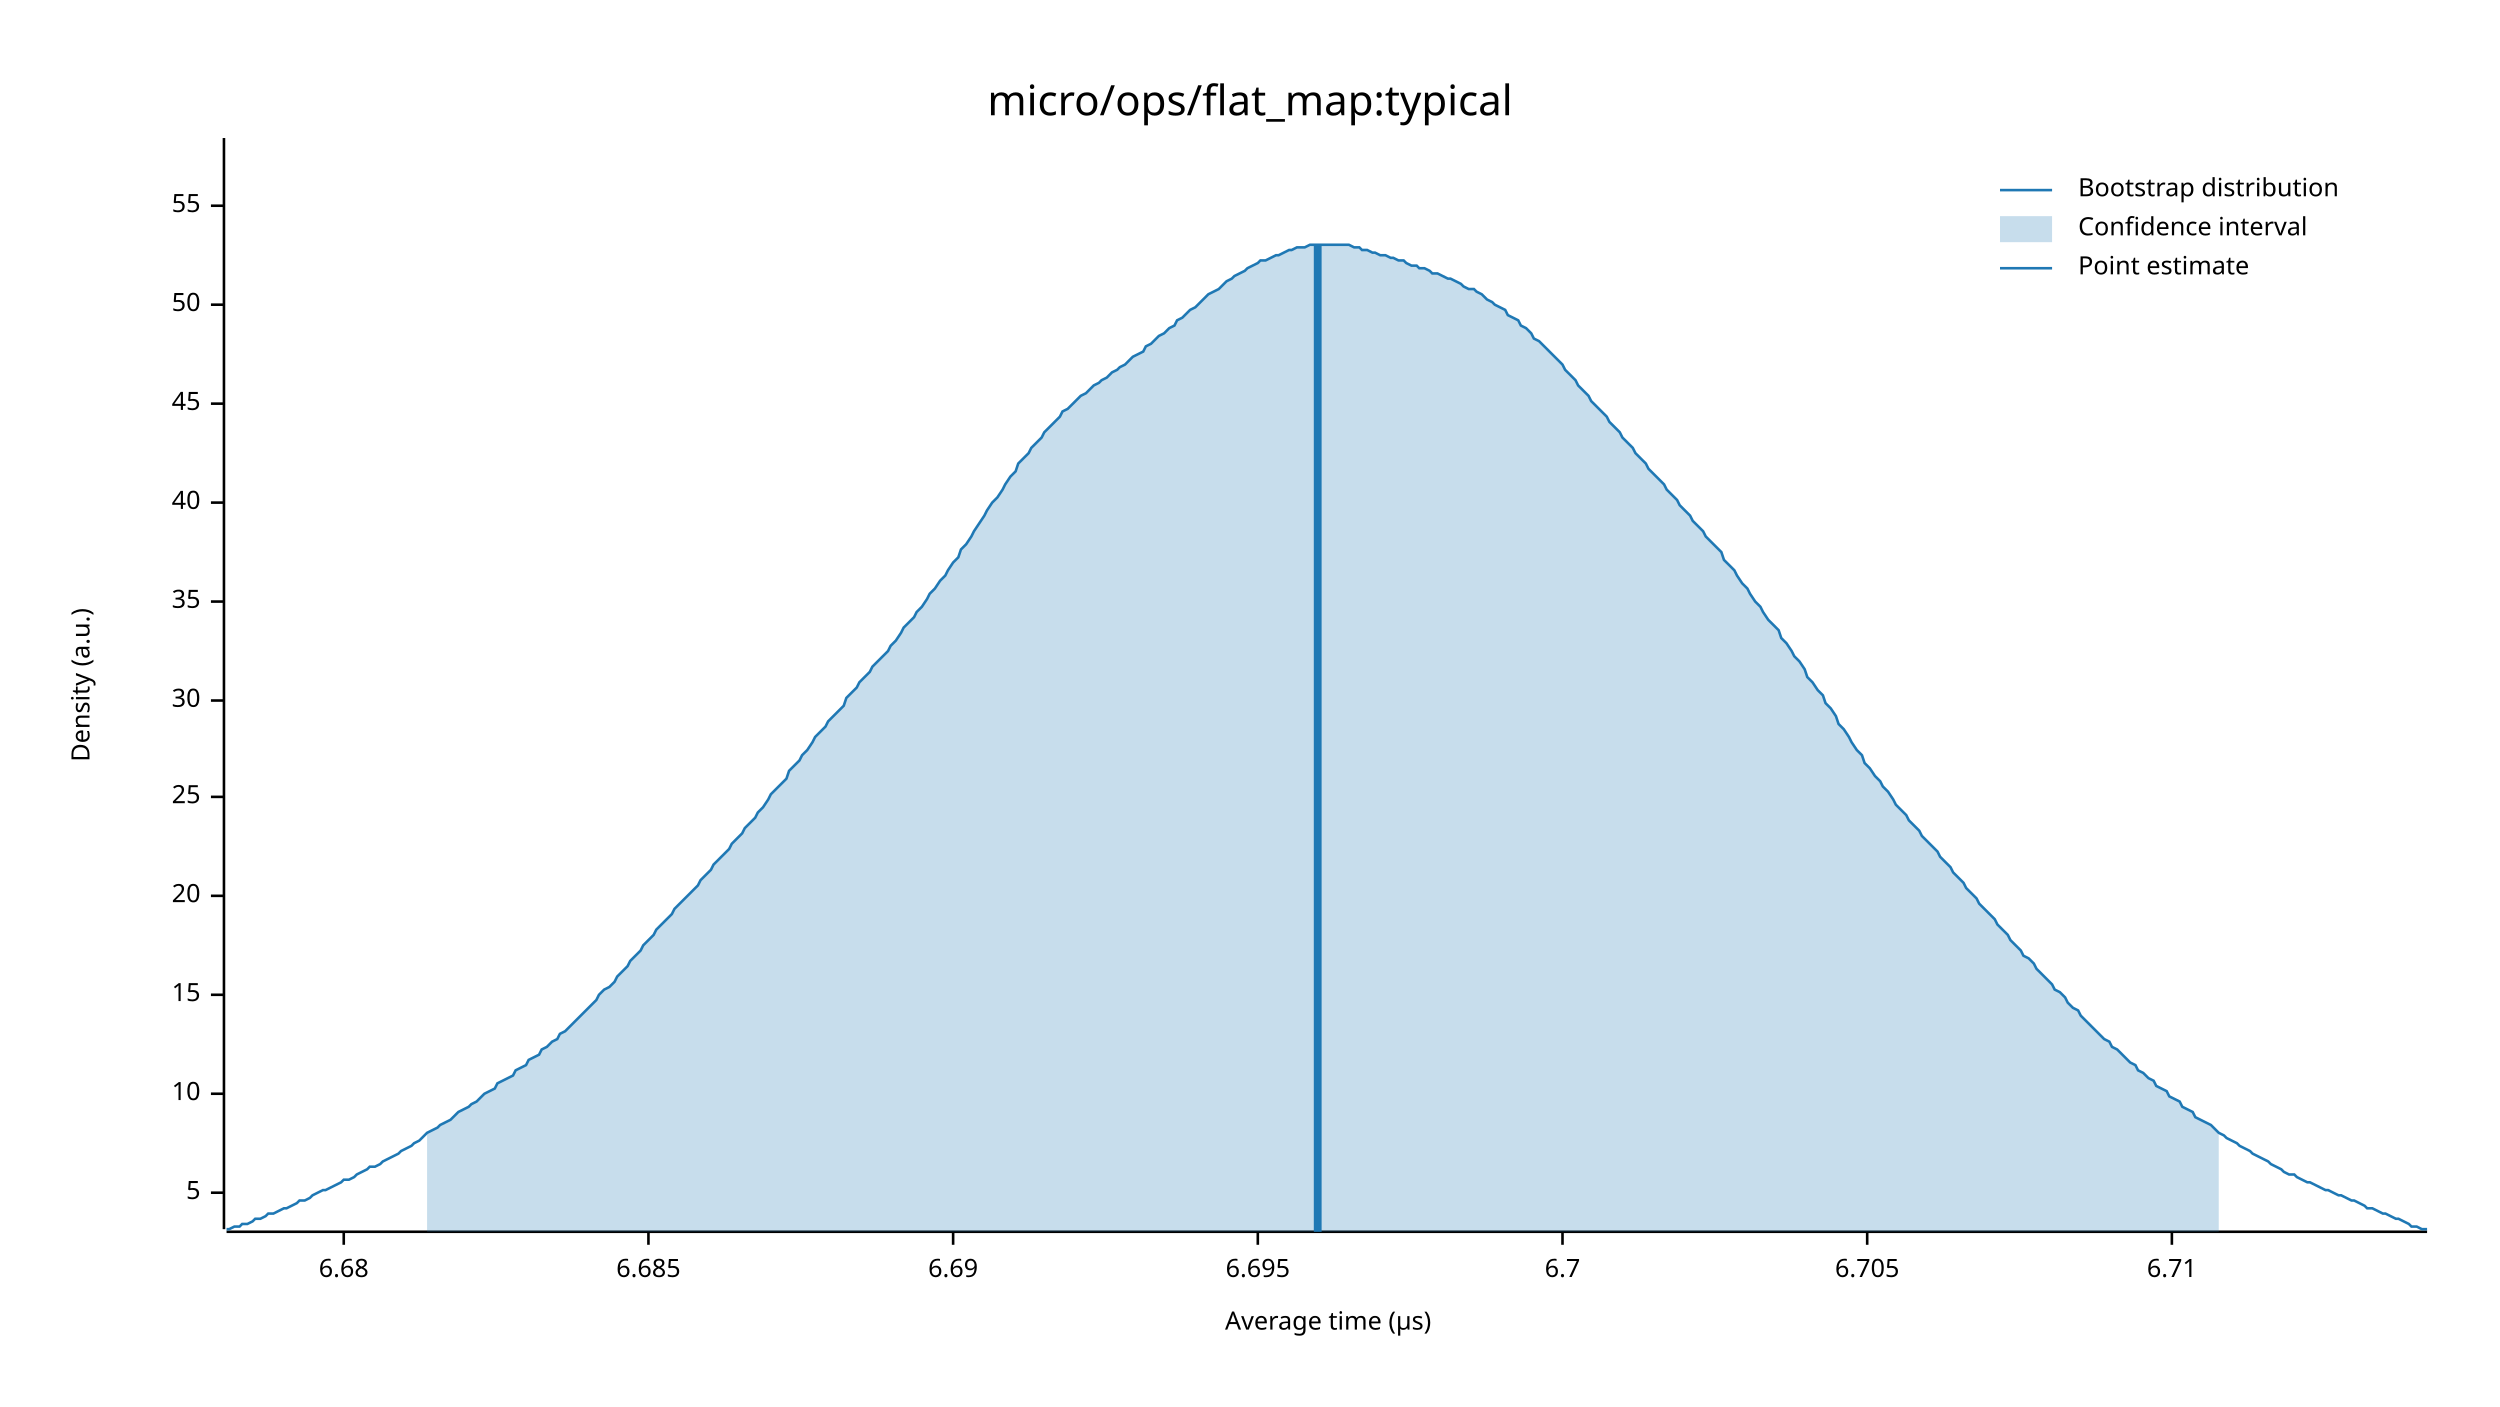
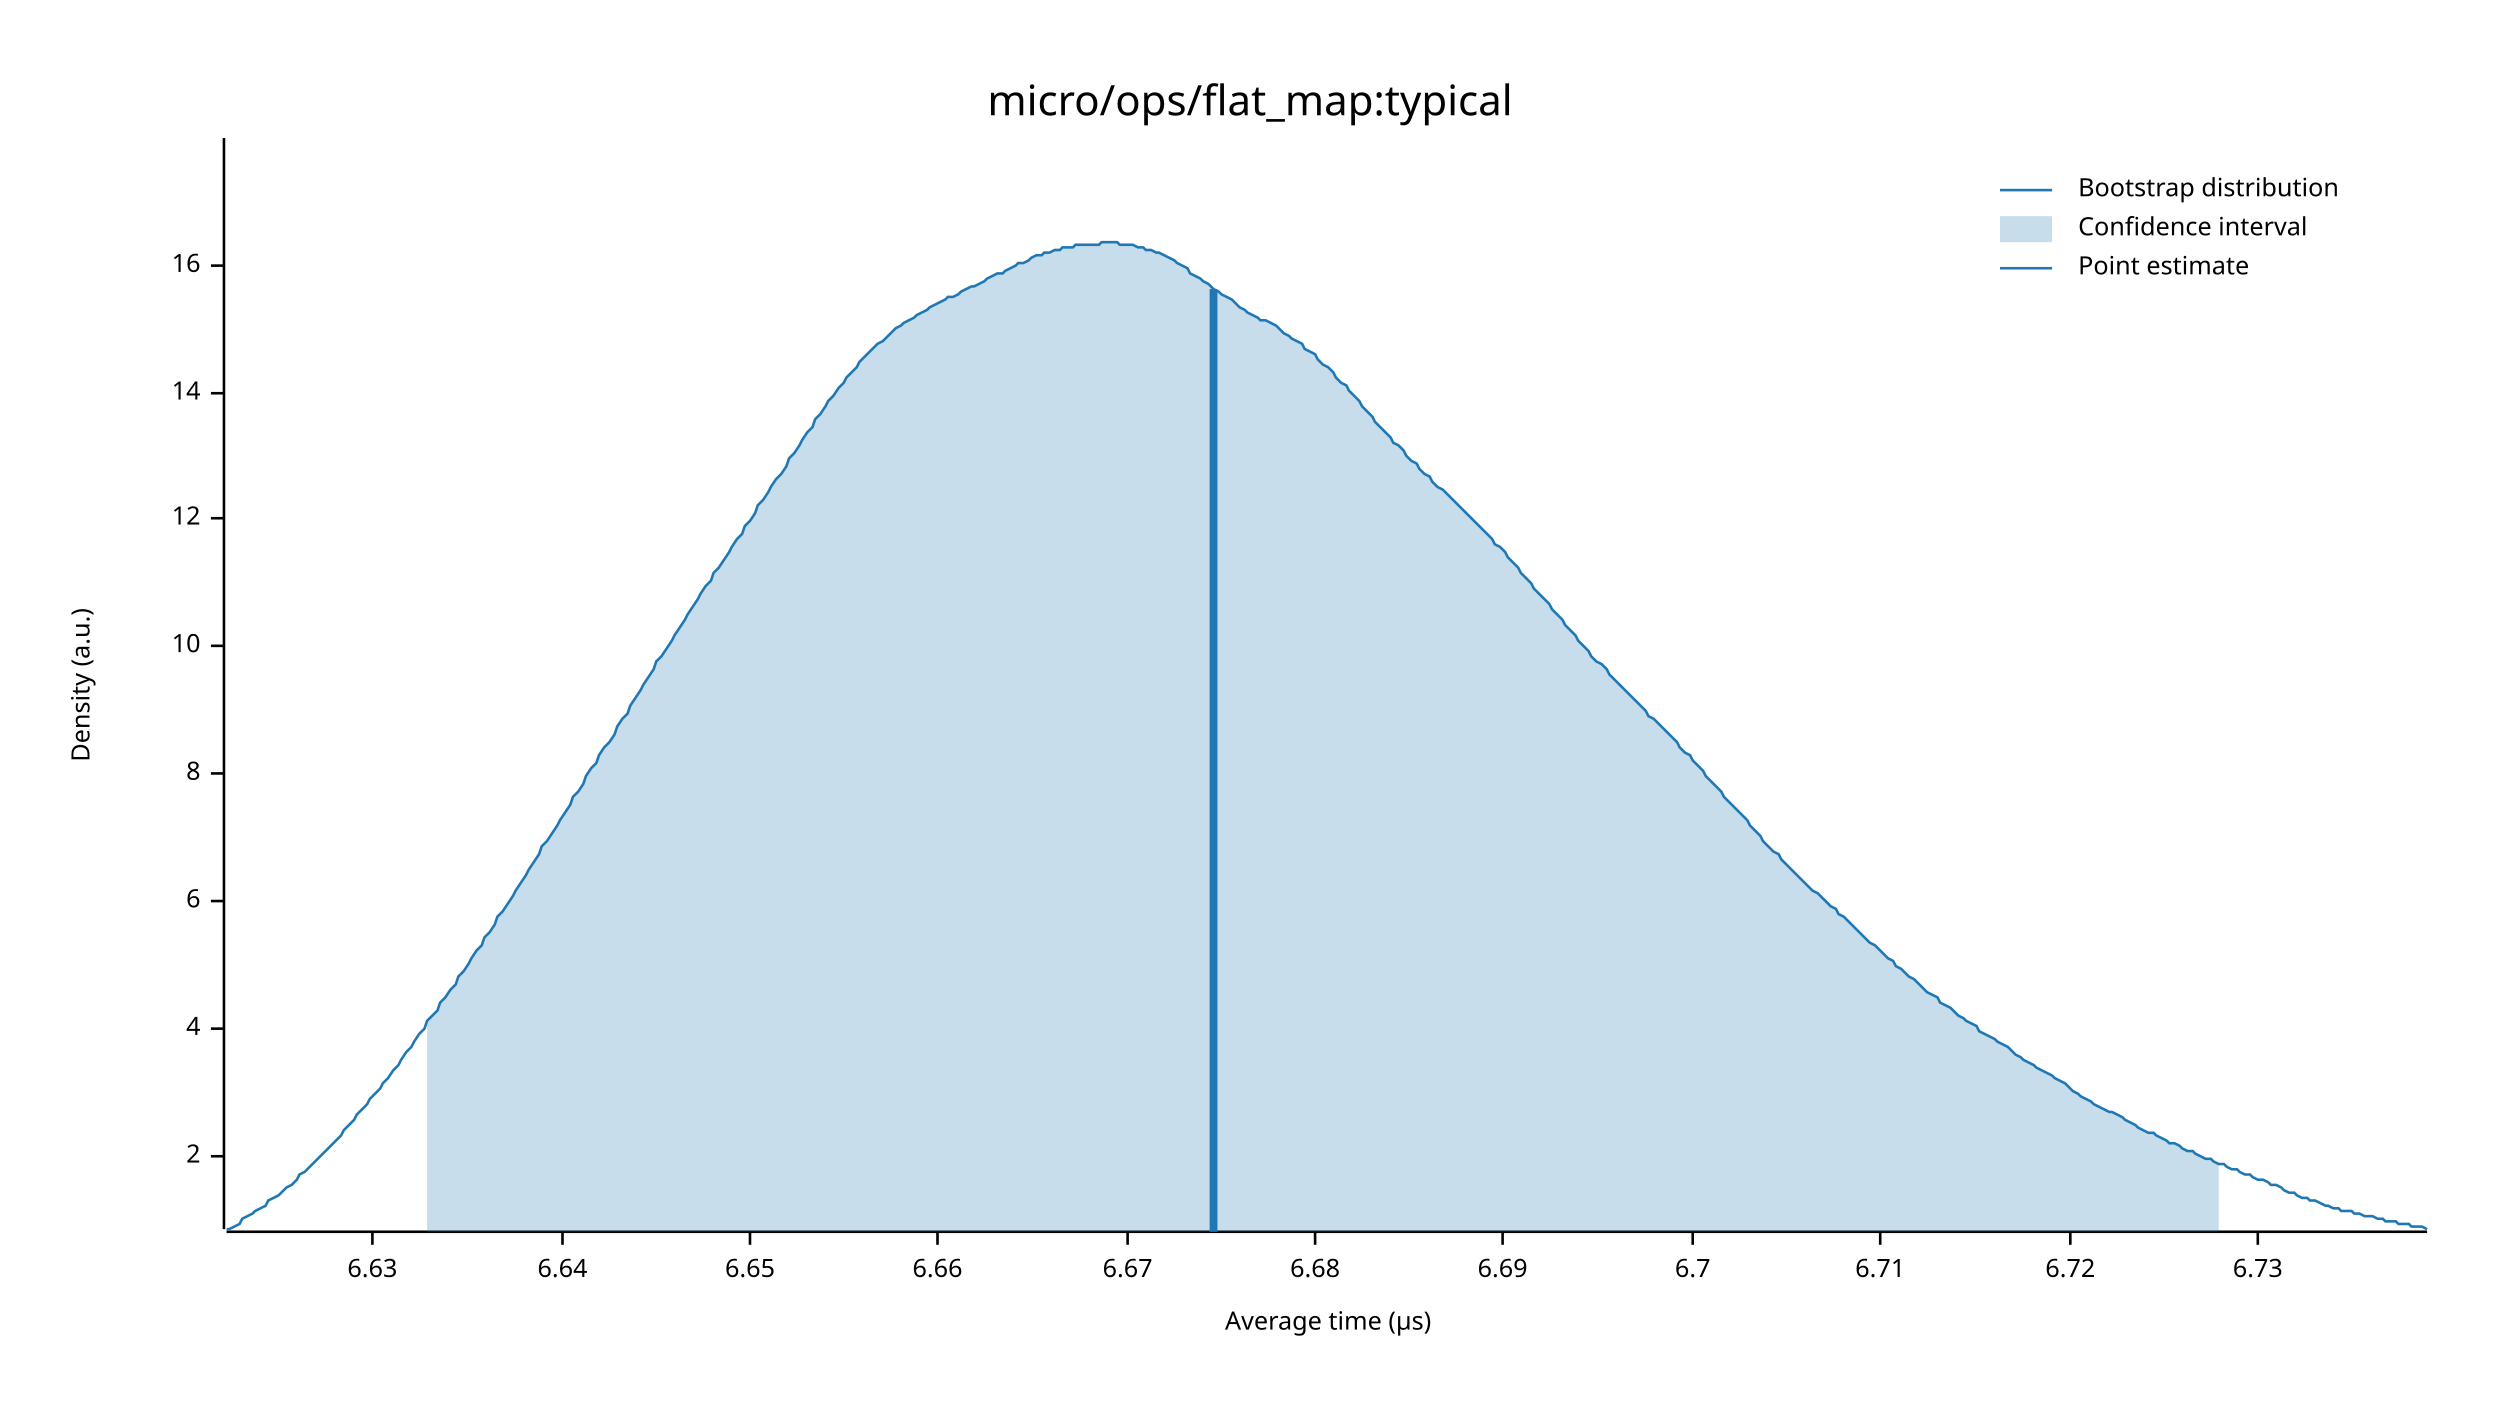
<svg xmlns="http://www.w3.org/2000/svg" width="960" height="540" viewBox="0 0 960 540">
  <text x="480" y="32" dy="0.76em" text-anchor="middle" font-family="sans-serif" font-size="16.129" opacity="1" fill="#000000">
micro/ops/flat_map:typical
</text>
  <text x="27" y="263" dy="0.76em" text-anchor="middle" font-family="sans-serif" font-size="9.677" opacity="1" fill="#000000" transform="rotate(270, 27, 263)">
Density (a.u.)
</text>
  <text x="510" y="513" dy="-0.5ex" text-anchor="middle" font-family="sans-serif" font-size="9.677" opacity="1" fill="#000000">
Average time (µs)
</text>
  <polyline fill="none" opacity="1" stroke="#000000" stroke-width="1" points="86,53 86,472 " />
-   <text x="77" y="458" dy="0.5ex" text-anchor="end" font-family="sans-serif" font-size="9.677" opacity="1" fill="#000000">
- 5
+   <text x="77" y="444" dy="0.5ex" text-anchor="end" font-family="sans-serif" font-size="9.677" opacity="1" fill="#000000">
+ 2
</text>
-   <polyline fill="none" opacity="1" stroke="#000000" stroke-width="1" points="81,458 86,458 " />
-   <text x="77" y="420" dy="0.5ex" text-anchor="end" font-family="sans-serif" font-size="9.677" opacity="1" fill="#000000">
+   <polyline fill="none" opacity="1" stroke="#000000" stroke-width="1" points="81,444 86,444 " />
+   <text x="77" y="395" dy="0.5ex" text-anchor="end" font-family="sans-serif" font-size="9.677" opacity="1" fill="#000000">
+ 4
+ </text>
+   <polyline fill="none" opacity="1" stroke="#000000" stroke-width="1" points="81,395 86,395 " />
+   <text x="77" y="346" dy="0.5ex" text-anchor="end" font-family="sans-serif" font-size="9.677" opacity="1" fill="#000000">
+ 6
+ </text>
+   <polyline fill="none" opacity="1" stroke="#000000" stroke-width="1" points="81,346 86,346 " />
+   <text x="77" y="297" dy="0.5ex" text-anchor="end" font-family="sans-serif" font-size="9.677" opacity="1" fill="#000000">
+ 8
+ </text>
+   <polyline fill="none" opacity="1" stroke="#000000" stroke-width="1" points="81,297 86,297 " />
+   <text x="77" y="248" dy="0.5ex" text-anchor="end" font-family="sans-serif" font-size="9.677" opacity="1" fill="#000000">
10
</text>
-   <polyline fill="none" opacity="1" stroke="#000000" stroke-width="1" points="81,420 86,420 " />
-   <text x="77" y="382" dy="0.5ex" text-anchor="end" font-family="sans-serif" font-size="9.677" opacity="1" fill="#000000">
- 15
+   <polyline fill="none" opacity="1" stroke="#000000" stroke-width="1" points="81,248 86,248 " />
+   <text x="77" y="199" dy="0.5ex" text-anchor="end" font-family="sans-serif" font-size="9.677" opacity="1" fill="#000000">
+ 12
</text>
-   <polyline fill="none" opacity="1" stroke="#000000" stroke-width="1" points="81,382 86,382 " />
-   <text x="77" y="344" dy="0.5ex" text-anchor="end" font-family="sans-serif" font-size="9.677" opacity="1" fill="#000000">
- 20
+   <polyline fill="none" opacity="1" stroke="#000000" stroke-width="1" points="81,199 86,199 " />
+   <text x="77" y="151" dy="0.5ex" text-anchor="end" font-family="sans-serif" font-size="9.677" opacity="1" fill="#000000">
+ 14
</text>
-   <polyline fill="none" opacity="1" stroke="#000000" stroke-width="1" points="81,344 86,344 " />
-   <text x="77" y="306" dy="0.5ex" text-anchor="end" font-family="sans-serif" font-size="9.677" opacity="1" fill="#000000">
- 25
+   <polyline fill="none" opacity="1" stroke="#000000" stroke-width="1" points="81,151 86,151 " />
+   <text x="77" y="102" dy="0.5ex" text-anchor="end" font-family="sans-serif" font-size="9.677" opacity="1" fill="#000000">
+ 16
</text>
-   <polyline fill="none" opacity="1" stroke="#000000" stroke-width="1" points="81,306 86,306 " />
-   <text x="77" y="269" dy="0.5ex" text-anchor="end" font-family="sans-serif" font-size="9.677" opacity="1" fill="#000000">
- 30
+   <polyline fill="none" opacity="1" stroke="#000000" stroke-width="1" points="81,102 86,102 " />
+   <polyline fill="none" opacity="1" stroke="#000000" stroke-width="1" points="87,473 932,473 " />
+   <text x="143" y="483" dy="0.76em" text-anchor="middle" font-family="sans-serif" font-size="9.677" opacity="1" fill="#000000">
+ 6.63
</text>
-   <polyline fill="none" opacity="1" stroke="#000000" stroke-width="1" points="81,269 86,269 " />
-   <text x="77" y="231" dy="0.5ex" text-anchor="end" font-family="sans-serif" font-size="9.677" opacity="1" fill="#000000">
- 35
+   <polyline fill="none" opacity="1" stroke="#000000" stroke-width="1" points="143,473 143,478 " />
+   <text x="216" y="483" dy="0.76em" text-anchor="middle" font-family="sans-serif" font-size="9.677" opacity="1" fill="#000000">
+ 6.64
</text>
-   <polyline fill="none" opacity="1" stroke="#000000" stroke-width="1" points="81,231 86,231 " />
-   <text x="77" y="193" dy="0.5ex" text-anchor="end" font-family="sans-serif" font-size="9.677" opacity="1" fill="#000000">
- 40
+   <polyline fill="none" opacity="1" stroke="#000000" stroke-width="1" points="216,473 216,478 " />
+   <text x="288" y="483" dy="0.76em" text-anchor="middle" font-family="sans-serif" font-size="9.677" opacity="1" fill="#000000">
+ 6.65
</text>
-   <polyline fill="none" opacity="1" stroke="#000000" stroke-width="1" points="81,193 86,193 " />
-   <text x="77" y="155" dy="0.5ex" text-anchor="end" font-family="sans-serif" font-size="9.677" opacity="1" fill="#000000">
- 45
+   <polyline fill="none" opacity="1" stroke="#000000" stroke-width="1" points="288,473 288,478 " />
+   <text x="360" y="483" dy="0.76em" text-anchor="middle" font-family="sans-serif" font-size="9.677" opacity="1" fill="#000000">
+ 6.66
</text>
-   <polyline fill="none" opacity="1" stroke="#000000" stroke-width="1" points="81,155 86,155 " />
-   <text x="77" y="117" dy="0.5ex" text-anchor="end" font-family="sans-serif" font-size="9.677" opacity="1" fill="#000000">
- 50
+   <polyline fill="none" opacity="1" stroke="#000000" stroke-width="1" points="360,473 360,478 " />
+   <text x="433" y="483" dy="0.76em" text-anchor="middle" font-family="sans-serif" font-size="9.677" opacity="1" fill="#000000">
+ 6.67
</text>
-   <polyline fill="none" opacity="1" stroke="#000000" stroke-width="1" points="81,117 86,117 " />
-   <text x="77" y="79" dy="0.5ex" text-anchor="end" font-family="sans-serif" font-size="9.677" opacity="1" fill="#000000">
- 55
- </text>
-   <polyline fill="none" opacity="1" stroke="#000000" stroke-width="1" points="81,79 86,79 " />
-   <polyline fill="none" opacity="1" stroke="#000000" stroke-width="1" points="87,473 932,473 " />
-   <text x="132" y="483" dy="0.76em" text-anchor="middle" font-family="sans-serif" font-size="9.677" opacity="1" fill="#000000">
+   <polyline fill="none" opacity="1" stroke="#000000" stroke-width="1" points="433,473 433,478 " />
+   <text x="505" y="483" dy="0.76em" text-anchor="middle" font-family="sans-serif" font-size="9.677" opacity="1" fill="#000000">
6.68
</text>
-   <polyline fill="none" opacity="1" stroke="#000000" stroke-width="1" points="132,473 132,478 " />
-   <text x="249" y="483" dy="0.76em" text-anchor="middle" font-family="sans-serif" font-size="9.677" opacity="1" fill="#000000">
- 6.685
- </text>
-   <polyline fill="none" opacity="1" stroke="#000000" stroke-width="1" points="249,473 249,478 " />
-   <text x="366" y="483" dy="0.76em" text-anchor="middle" font-family="sans-serif" font-size="9.677" opacity="1" fill="#000000">
+   <polyline fill="none" opacity="1" stroke="#000000" stroke-width="1" points="505,473 505,478 " />
+   <text x="577" y="483" dy="0.76em" text-anchor="middle" font-family="sans-serif" font-size="9.677" opacity="1" fill="#000000">
6.69
</text>
-   <polyline fill="none" opacity="1" stroke="#000000" stroke-width="1" points="366,473 366,478 " />
-   <text x="483" y="483" dy="0.76em" text-anchor="middle" font-family="sans-serif" font-size="9.677" opacity="1" fill="#000000">
- 6.695
- </text>
-   <polyline fill="none" opacity="1" stroke="#000000" stroke-width="1" points="483,473 483,478 " />
-   <text x="600" y="483" dy="0.76em" text-anchor="middle" font-family="sans-serif" font-size="9.677" opacity="1" fill="#000000">
+   <polyline fill="none" opacity="1" stroke="#000000" stroke-width="1" points="577,473 577,478 " />
+   <text x="650" y="483" dy="0.76em" text-anchor="middle" font-family="sans-serif" font-size="9.677" opacity="1" fill="#000000">
6.7
</text>
-   <polyline fill="none" opacity="1" stroke="#000000" stroke-width="1" points="600,473 600,478 " />
-   <text x="717" y="483" dy="0.76em" text-anchor="middle" font-family="sans-serif" font-size="9.677" opacity="1" fill="#000000">
- 6.705
- </text>
-   <polyline fill="none" opacity="1" stroke="#000000" stroke-width="1" points="717,473 717,478 " />
-   <text x="834" y="483" dy="0.76em" text-anchor="middle" font-family="sans-serif" font-size="9.677" opacity="1" fill="#000000">
+   <polyline fill="none" opacity="1" stroke="#000000" stroke-width="1" points="650,473 650,478 " />
+   <text x="722" y="483" dy="0.76em" text-anchor="middle" font-family="sans-serif" font-size="9.677" opacity="1" fill="#000000">
6.71
</text>
-   <polyline fill="none" opacity="1" stroke="#000000" stroke-width="1" points="834,473 834,478 " />
-   <polyline fill="none" opacity="1" stroke="#1F78B4" stroke-width="1" points="87,472 88,472 90,471 92,471 93,470 95,470 97,469 98,468 100,468 102,467 103,466 105,466 107,465 109,464 110,464 112,463 114,462 115,461 117,461 119,460 120,459 122,458 124,457 125,457 127,456 129,455 131,454 132,453 134,453 136,452 137,451 139,450 141,449 142,448 144,448 146,447 147,446 149,445 151,444 153,443 154,442 156,441 158,440 159,439 161,438 163,436 164,435 166,434 168,433 169,432 171,431 173,430 175,428 176,427 178,426 180,425 181,424 183,423 185,421 186,420 188,419 190,418 191,416 193,415 195,414 197,413 198,411 200,410 202,409 203,407 205,406 207,405 208,403 210,402 212,400 214,399 215,397 217,396 219,394 220,393 222,391 224,389 225,388 227,386 229,384 230,382 232,380 234,379 236,377 237,375 239,373 241,371 242,369 244,367 246,365 247,363 249,361 251,359 252,357 254,355 256,353 258,351 259,349 261,347 263,345 264,344 266,342 268,340 269,338 271,336 273,334 274,332 276,330 278,328 280,326 281,324 283,322 285,320 286,318 288,316 290,314 291,312 293,310 295,307 296,305 298,303 300,301 302,299 303,296 305,294 307,292 308,290 310,288 312,285 313,283 315,281 317,279 318,277 320,275 322,273 324,271 325,268 327,266 329,264 330,262 332,260 334,258 335,256 337,254 339,252 341,250 342,248 344,246 346,243 347,241 349,239 351,237 352,235 354,233 356,230 357,228 359,226 361,223 363,221 364,219 366,216 368,214 369,211 371,209 373,206 374,204 376,201 378,198 379,196 381,193 383,191 385,188 386,186 388,183 390,181 391,178 393,176 395,174 396,172 398,170 400,168 401,166 403,164 405,162 407,160 408,158 410,157 412,155 413,154 415,152 417,151 418,150 420,148 422,147 423,146 425,145 427,143 429,142 430,141 432,140 434,138 435,137 437,136 439,135 440,133 442,132 444,130 445,129 447,128 449,126 451,125 452,123 454,122 456,120 457,119 459,118 461,116 462,115 464,113 466,112 468,111 469,110 471,108 473,107 474,106 476,105 478,104 479,103 481,102 483,101 484,100 486,100 488,99 490,98 491,98 493,97 495,96 496,96 498,95 500,95 501,95 503,94 505,94 506,94 508,94 510,94 512,94 513,94 515,94 517,94 518,94 520,95 522,95 523,96 525,96 527,97 528,97 530,98 532,98 534,99 535,99 537,100 539,100 540,101 542,102 544,102 545,103 547,103 549,104 550,105 552,105 554,106 556,107 557,107 559,108 561,109 562,110 564,111 566,111 567,112 569,113 571,115 573,116 574,117 576,118 578,119 579,121 581,122 583,123 584,125 586,126 588,128 589,130 591,131 593,133 595,135 596,136 598,138 600,140 601,142 603,144 605,146 606,148 608,150 610,152 611,154 613,156 615,158 617,160 618,162 620,164 622,166 623,168 625,170 627,172 628,174 630,176 632,178 633,180 635,182 637,184 639,186 640,188 642,190 644,192 645,194 647,196 649,198 650,200 652,202 654,204 655,206 657,208 659,210 661,212 662,215 664,217 666,219 667,221 669,224 671,226 672,228 674,231 676,233 677,235 679,238 681,240 683,242 684,245 686,247 688,250 689,252 691,254 693,257 694,260 696,262 698,265 700,267 701,270 703,272 705,275 706,278 708,280 710,283 711,285 713,288 715,290 716,293 718,295 720,298 722,300 723,302 725,304 727,307 728,309 730,311 732,313 733,315 735,317 737,319 738,321 740,323 742,325 744,327 745,329 747,331 749,333 750,335 752,337 754,339 755,341 757,343 759,345 760,347 762,349 764,351 766,353 767,355 769,357 771,359 772,361 774,363 776,365 777,367 779,368 781,370 782,372 784,374 786,376 788,378 789,380 791,381 793,383 794,385 796,387 798,388 799,390 801,392 803,394 804,395 806,397 808,399 810,400 811,402 813,403 815,405 816,406 818,408 820,409 821,411 823,412 825,414 827,415 828,417 830,418 832,419 833,421 835,422 837,423 838,425 840,426 842,427 843,429 845,430 847,431 849,432 850,433 852,435 854,436 855,437 857,438 859,439 860,440 862,441 864,442 865,443 867,444 869,445 871,446 872,447 874,448 876,449 877,450 879,451 881,451 882,452 884,453 886,454 887,454 889,455 891,456 893,457 894,457 896,458 898,459 899,459 901,460 903,461 904,461 906,462 908,463 909,464 911,464 913,465 915,466 916,466 918,467 920,468 921,468 923,469 925,470 926,471 928,471 930,472 932,472 " />
-   <polygon opacity="0.25" fill="#1F78B4" points="164,435 166,434 168,433 169,432 171,431 173,430 175,428 176,427 178,426 180,425 181,424 183,423 185,421 186,420 188,419 190,418 191,416 193,415 195,414 197,413 198,411 200,410 202,409 203,407 205,406 207,405 208,403 210,402 212,400 214,399 215,397 217,396 219,394 220,393 222,391 224,389 225,388 227,386 229,384 230,382 232,380 234,379 236,377 237,375 239,373 241,371 242,369 244,367 246,365 247,363 249,361 251,359 252,357 254,355 256,353 258,351 259,349 261,347 263,345 264,344 266,342 268,340 269,338 271,336 273,334 274,332 276,330 278,328 280,326 281,324 283,322 285,320 286,318 288,316 290,314 291,312 293,310 295,307 296,305 298,303 300,301 302,299 303,296 305,294 307,292 308,290 310,288 312,285 313,283 315,281 317,279 318,277 320,275 322,273 324,271 325,268 327,266 329,264 330,262 332,260 334,258 335,256 337,254 339,252 341,250 342,248 344,246 346,243 347,241 349,239 351,237 352,235 354,233 356,230 357,228 359,226 361,223 363,221 364,219 366,216 368,214 369,211 371,209 373,206 374,204 376,201 378,198 379,196 381,193 383,191 385,188 386,186 388,183 390,181 391,178 393,176 395,174 396,172 398,170 400,168 401,166 403,164 405,162 407,160 408,158 410,157 412,155 413,154 415,152 417,151 418,150 420,148 422,147 423,146 425,145 427,143 429,142 430,141 432,140 434,138 435,137 437,136 439,135 440,133 442,132 444,130 445,129 447,128 449,126 451,125 452,123 454,122 456,120 457,119 459,118 461,116 462,115 464,113 466,112 468,111 469,110 471,108 473,107 474,106 476,105 478,104 479,103 481,102 483,101 484,100 486,100 488,99 490,98 491,98 493,97 495,96 496,96 498,95 500,95 501,95 503,94 505,94 506,94 508,94 510,94 512,94 513,94 515,94 517,94 518,94 520,95 522,95 523,96 525,96 527,97 528,97 530,98 532,98 534,99 535,99 537,100 539,100 540,101 542,102 544,102 545,103 547,103 549,104 550,105 552,105 554,106 556,107 557,107 559,108 561,109 562,110 564,111 566,111 567,112 569,113 571,115 573,116 574,117 576,118 578,119 579,121 581,122 583,123 584,125 586,126 588,128 589,130 591,131 593,133 595,135 596,136 598,138 600,140 601,142 603,144 605,146 606,148 608,150 610,152 611,154 613,156 615,158 617,160 618,162 620,164 622,166 623,168 625,170 627,172 628,174 630,176 632,178 633,180 635,182 637,184 639,186 640,188 642,190 644,192 645,194 647,196 649,198 650,200 652,202 654,204 655,206 657,208 659,210 661,212 662,215 664,217 666,219 667,221 669,224 671,226 672,228 674,231 676,233 677,235 679,238 681,240 683,242 684,245 686,247 688,250 689,252 691,254 693,257 694,260 696,262 698,265 700,267 701,270 703,272 705,275 706,278 708,280 710,283 711,285 713,288 715,290 716,293 718,295 720,298 722,300 723,302 725,304 727,307 728,309 730,311 732,313 733,315 735,317 737,319 738,321 740,323 742,325 744,327 745,329 747,331 749,333 750,335 752,337 754,339 755,341 757,343 759,345 760,347 762,349 764,351 766,353 767,355 769,357 771,359 772,361 774,363 776,365 777,367 779,368 781,370 782,372 784,374 786,376 788,378 789,380 791,381 793,383 794,385 796,387 798,388 799,390 801,392 803,394 804,395 806,397 808,399 810,400 811,402 813,403 815,405 816,406 818,408 820,409 821,411 823,412 825,414 827,415 828,417 830,418 832,419 833,421 835,422 837,423 838,425 840,426 842,427 843,429 845,430 847,431 849,432 850,433 852,435 852,473 164,473 " />
-   <polyline fill="none" opacity="1" stroke="#1F78B4" stroke-width="3" points="506,473 506,94 " />
+   <polyline fill="none" opacity="1" stroke="#000000" stroke-width="1" points="722,473 722,478 " />
+   <text x="795" y="483" dy="0.76em" text-anchor="middle" font-family="sans-serif" font-size="9.677" opacity="1" fill="#000000">
+ 6.72
+ </text>
+   <polyline fill="none" opacity="1" stroke="#000000" stroke-width="1" points="795,473 795,478 " />
+   <text x="867" y="483" dy="0.76em" text-anchor="middle" font-family="sans-serif" font-size="9.677" opacity="1" fill="#000000">
+ 6.73
+ </text>
+   <polyline fill="none" opacity="1" stroke="#000000" stroke-width="1" points="867,473 867,478 " />
+   <polyline fill="none" opacity="1" stroke="#1F78B4" stroke-width="1" points="87,472 88,472 90,471 92,470 93,468 95,467 97,466 98,465 100,464 102,463 103,461 105,460 107,459 109,457 110,456 112,455 114,453 115,451 117,450 119,448 120,447 122,445 124,443 125,442 127,440 129,438 131,436 132,434 134,432 136,430 137,428 139,426 141,424 142,422 144,420 146,418 147,416 149,414 151,411 153,409 154,407 156,404 158,402 159,400 161,397 163,395 164,392 166,390 168,388 169,385 171,383 173,380 175,378 176,375 178,373 180,370 181,368 183,365 185,363 186,360 188,358 190,355 191,352 193,350 195,347 197,344 198,342 200,339 202,336 203,334 205,331 207,328 208,325 210,323 212,320 214,317 215,315 217,312 219,309 220,306 222,304 224,301 225,298 227,295 229,293 230,290 232,287 234,285 236,282 237,279 239,276 241,274 242,271 244,268 246,265 247,263 249,260 251,257 252,254 254,252 256,249 258,246 259,244 261,241 263,238 264,236 266,233 268,230 269,228 271,225 273,223 274,220 276,218 278,215 280,212 281,210 283,207 285,205 286,202 288,200 290,197 291,194 293,192 295,189 296,187 298,184 300,182 302,179 303,176 305,174 307,171 308,169 310,166 312,164 313,161 315,159 317,156 318,154 320,152 322,149 324,147 325,145 327,143 329,141 330,139 332,137 334,135 335,134 337,132 339,131 341,129 342,128 344,126 346,125 347,124 349,123 351,122 352,121 354,120 356,119 357,118 359,117 361,116 363,115 364,114 366,114 368,113 369,112 371,111 373,110 374,110 376,109 378,108 379,107 381,106 383,105 385,105 386,104 388,103 390,102 391,101 393,101 395,100 396,99 398,98 400,98 401,97 403,97 405,96 407,96 408,95 410,95 412,95 413,94 415,94 417,94 418,94 420,94 422,94 423,93 425,93 427,93 429,93 430,94 432,94 434,94 435,94 437,95 439,95 440,96 442,96 444,97 445,97 447,98 449,99 451,100 452,101 454,102 456,103 457,105 459,106 461,107 462,108 464,109 466,111 468,112 469,113 471,114 473,115 474,116 476,118 478,119 479,120 481,121 483,122 484,123 486,123 488,124 490,125 491,126 493,128 495,129 496,130 498,131 500,132 501,134 503,135 505,136 506,138 508,140 510,141 512,143 513,145 515,147 517,148 518,150 520,152 522,154 523,156 525,158 527,160 528,162 530,164 532,166 534,168 535,170 537,171 539,173 540,175 542,177 544,178 545,180 547,182 549,183 550,185 552,187 554,188 556,190 557,191 559,193 561,195 562,196 564,198 566,200 567,201 569,203 571,205 573,207 574,209 576,210 578,212 579,214 581,216 583,218 584,220 586,222 588,224 589,226 591,228 593,230 595,232 596,234 598,236 600,238 601,240 603,242 605,244 606,246 608,248 610,250 611,252 613,254 615,255 617,257 618,259 620,261 622,263 623,264 625,266 627,268 628,269 630,271 632,273 633,275 635,276 637,278 639,280 640,281 642,283 644,285 645,287 647,289 649,290 650,292 652,294 654,296 655,298 657,300 659,302 661,304 662,306 664,308 666,310 667,311 669,313 671,315 672,317 674,319 676,321 677,323 679,325 681,327 683,328 684,330 686,332 688,334 689,335 691,337 693,339 694,340 696,342 698,343 700,345 701,346 703,348 705,349 706,351 708,352 710,354 711,355 713,357 715,359 716,360 718,362 720,363 722,365 723,366 725,368 727,369 728,371 730,372 732,374 733,375 735,376 737,378 738,379 740,381 742,382 744,383 745,385 747,386 749,387 750,388 752,390 754,391 755,392 757,393 759,394 760,396 762,397 764,398 766,399 767,400 769,401 771,402 772,403 774,405 776,406 777,407 779,408 781,409 782,410 784,411 786,412 788,413 789,414 791,415 793,416 794,417 796,419 798,420 799,421 801,422 803,423 804,424 806,425 808,426 810,427 811,427 813,428 815,429 816,430 818,431 820,432 821,433 823,434 825,435 827,435 828,436 830,437 832,438 833,439 835,439 837,440 838,441 840,442 842,442 843,443 845,444 847,445 849,445 850,446 852,447 854,447 855,448 857,449 859,449 860,450 862,451 864,451 865,452 867,453 869,453 871,454 872,455 874,455 876,456 877,457 879,458 881,458 882,459 884,460 886,460 887,461 889,461 891,462 893,463 894,463 896,464 898,464 899,465 901,465 903,465 904,466 906,466 908,467 909,467 911,467 913,468 915,468 916,469 918,469 920,469 921,470 923,470 925,470 926,471 928,471 930,471 932,472 " />
+   <polygon opacity="0.25" fill="#1F78B4" points="164,392 166,390 168,388 169,385 171,383 173,380 175,378 176,375 178,373 180,370 181,368 183,365 185,363 186,360 188,358 190,355 191,352 193,350 195,347 197,344 198,342 200,339 202,336 203,334 205,331 207,328 208,325 210,323 212,320 214,317 215,315 217,312 219,309 220,306 222,304 224,301 225,298 227,295 229,293 230,290 232,287 234,285 236,282 237,279 239,276 241,274 242,271 244,268 246,265 247,263 249,260 251,257 252,254 254,252 256,249 258,246 259,244 261,241 263,238 264,236 266,233 268,230 269,228 271,225 273,223 274,220 276,218 278,215 280,212 281,210 283,207 285,205 286,202 288,200 290,197 291,194 293,192 295,189 296,187 298,184 300,182 302,179 303,176 305,174 307,171 308,169 310,166 312,164 313,161 315,159 317,156 318,154 320,152 322,149 324,147 325,145 327,143 329,141 330,139 332,137 334,135 335,134 337,132 339,131 341,129 342,128 344,126 346,125 347,124 349,123 351,122 352,121 354,120 356,119 357,118 359,117 361,116 363,115 364,114 366,114 368,113 369,112 371,111 373,110 374,110 376,109 378,108 379,107 381,106 383,105 385,105 386,104 388,103 390,102 391,101 393,101 395,100 396,99 398,98 400,98 401,97 403,97 405,96 407,96 408,95 410,95 412,95 413,94 415,94 417,94 418,94 420,94 422,94 423,93 425,93 427,93 429,93 430,94 432,94 434,94 435,94 437,95 439,95 440,96 442,96 444,97 445,97 447,98 449,99 451,100 452,101 454,102 456,103 457,105 459,106 461,107 462,108 464,109 466,111 468,112 469,113 471,114 473,115 474,116 476,118 478,119 479,120 481,121 483,122 484,123 486,123 488,124 490,125 491,126 493,128 495,129 496,130 498,131 500,132 501,134 503,135 505,136 506,138 508,140 510,141 512,143 513,145 515,147 517,148 518,150 520,152 522,154 523,156 525,158 527,160 528,162 530,164 532,166 534,168 535,170 537,171 539,173 540,175 542,177 544,178 545,180 547,182 549,183 550,185 552,187 554,188 556,190 557,191 559,193 561,195 562,196 564,198 566,200 567,201 569,203 571,205 573,207 574,209 576,210 578,212 579,214 581,216 583,218 584,220 586,222 588,224 589,226 591,228 593,230 595,232 596,234 598,236 600,238 601,240 603,242 605,244 606,246 608,248 610,250 611,252 613,254 615,255 617,257 618,259 620,261 622,263 623,264 625,266 627,268 628,269 630,271 632,273 633,275 635,276 637,278 639,280 640,281 642,283 644,285 645,287 647,289 649,290 650,292 652,294 654,296 655,298 657,300 659,302 661,304 662,306 664,308 666,310 667,311 669,313 671,315 672,317 674,319 676,321 677,323 679,325 681,327 683,328 684,330 686,332 688,334 689,335 691,337 693,339 694,340 696,342 698,343 700,345 701,346 703,348 705,349 706,351 708,352 710,354 711,355 713,357 715,359 716,360 718,362 720,363 722,365 723,366 725,368 727,369 728,371 730,372 732,374 733,375 735,376 737,378 738,379 740,381 742,382 744,383 745,385 747,386 749,387 750,388 752,390 754,391 755,392 757,393 759,394 760,396 762,397 764,398 766,399 767,400 769,401 771,402 772,403 774,405 776,406 777,407 779,408 781,409 782,410 784,411 786,412 788,413 789,414 791,415 793,416 794,417 796,419 798,420 799,421 801,422 803,423 804,424 806,425 808,426 810,427 811,427 813,428 815,429 816,430 818,431 820,432 821,433 823,434 825,435 827,435 828,436 830,437 832,438 833,439 835,439 837,440 838,441 840,442 842,442 843,443 845,444 847,445 849,445 850,446 852,447 852,473 164,473 " />
+   <polyline fill="none" opacity="1" stroke="#1F78B4" stroke-width="3" points="466,473 466,111 " />
  <text x="798" y="68" dy="0.76em" text-anchor="start" font-family="sans-serif" font-size="9.677" opacity="1" fill="#000000">
Bootstrap distribution
</text>
  <text x="798" y="83" dy="0.76em" text-anchor="start" font-family="sans-serif" font-size="9.677" opacity="1" fill="#000000">
Confidence interval
</text>
  <text x="798" y="98" dy="0.76em" text-anchor="start" font-family="sans-serif" font-size="9.677" opacity="1" fill="#000000">
Point estimate
</text>
  <polyline fill="none" opacity="1" stroke="#1F78B4" stroke-width="1" points="768,73 788,73 " />
  <rect x="768" y="83" width="20" height="10" opacity="0.25" fill="#1F78B4" stroke="none" />
  <polyline fill="none" opacity="1" stroke="#1F78B4" stroke-width="1" points="768,103 788,103 " />
</svg>
